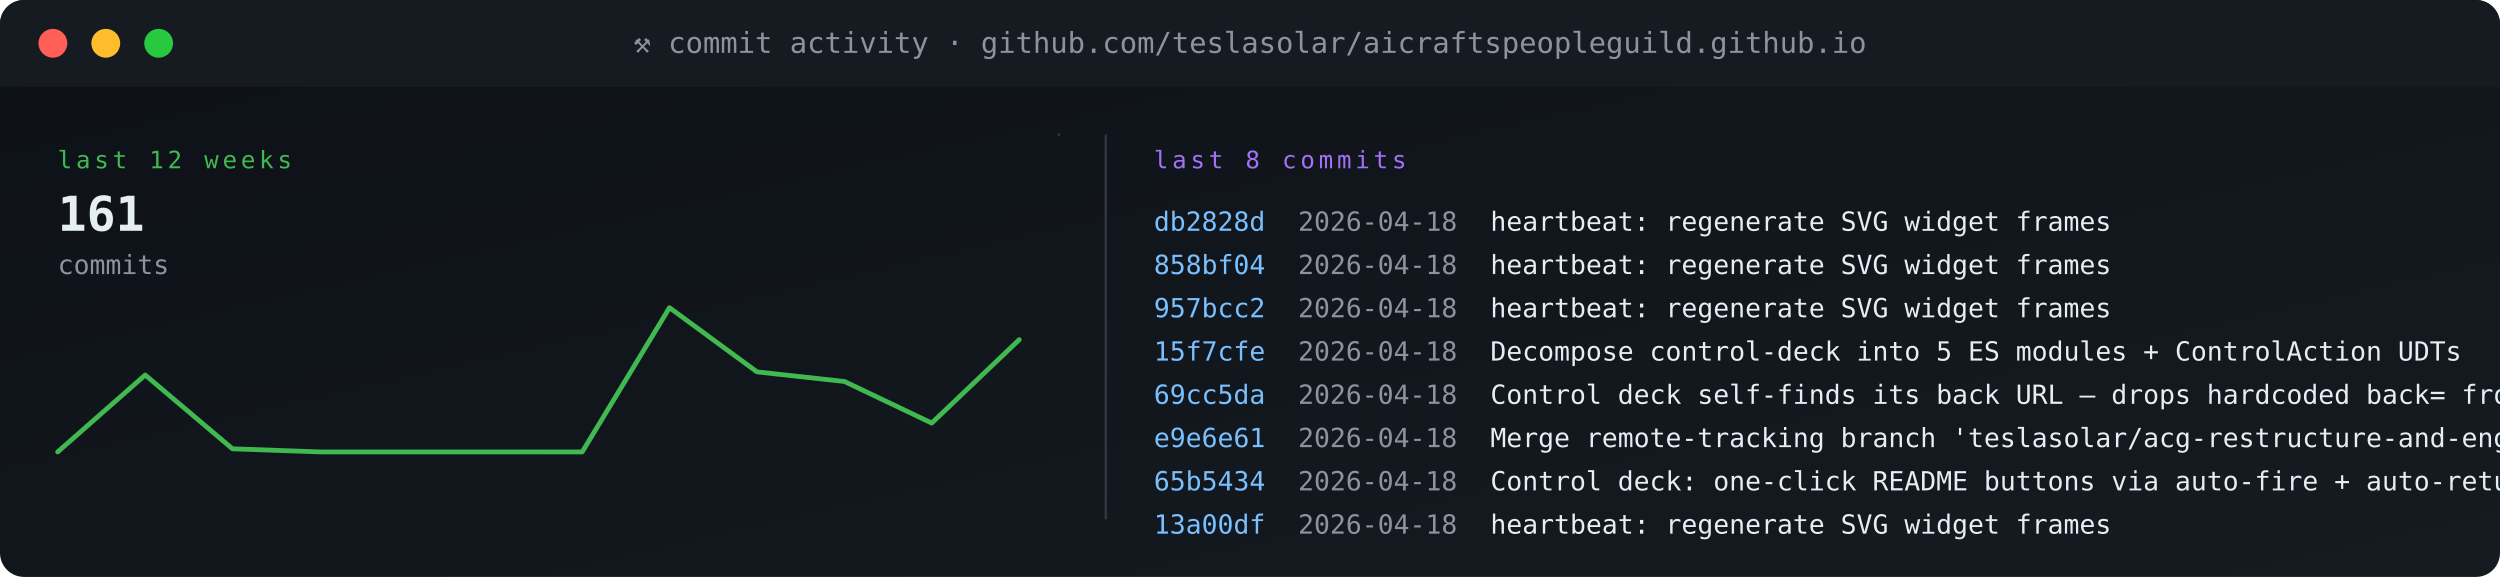
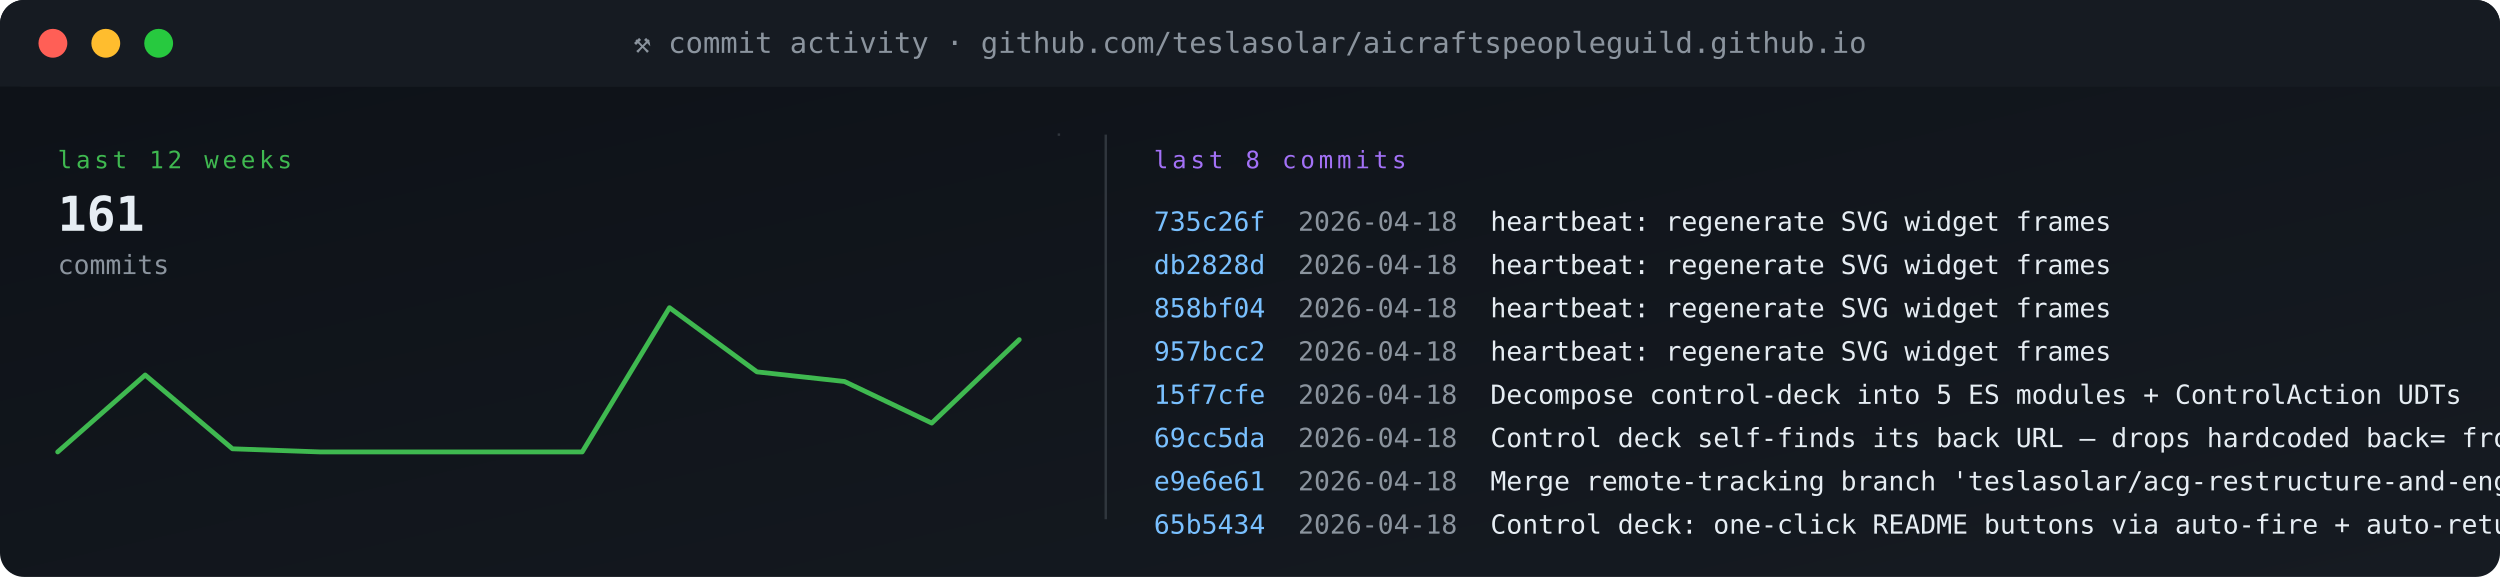
<svg xmlns="http://www.w3.org/2000/svg" viewBox="0 0 1040 240" width="1040" height="240" role="img" aria-label="commit activity">
  <defs>
    <linearGradient id="gBg" x1="0" x2="1" y1="0" y2="1">
      <stop offset="0" stop-color="#0d1117" />
      <stop offset="1" stop-color="#161b22" />
    </linearGradient>
    <style>
      .t{font-family:'SFMono-Regular',Consolas,monospace}
      .lb{fill:#8b949e;font-size:10px;text-transform:uppercase;letter-spacing:1.6px}
      .va{fill:#e6edf3;font-size:20px;font-weight:700}
      .vs{fill:#e6edf3;font-size:14px;font-weight:600}
      .lo{fill:#79c0ff;font-size:11px}
      .sub{fill:#8b949e;font-size:11px}
      .g{fill:#3fb950} .a{fill:#e3b341} .r{fill:#f85149}
      .p{fill:#a371f7} .o{fill:#f0883e}
      .pulse{animation:plz 1.8s ease-out infinite}
      @keyframes plz{
        0%{transform:scale(1);opacity:.85}
        45%{transform:scale(1.35);opacity:.3}
        100%{transform:scale(1.8);opacity:0}
      }
      .spin{animation:sp 4s linear infinite;transform-origin:center}
      @keyframes sp{from{transform:rotate(0)}to{transform:rotate(360deg)}}
    </style>
  </defs>
  <rect width="1040" height="240" rx="10" fill="url(#gBg)" />
  <rect x="0" y="0" width="1040" height="36" rx="10" fill="#161b22" />
  <rect x="0" y="26" width="1040" height="10" fill="#161b22" />
  <circle cx="22" cy="18" r="6" fill="#ff5f56" />
  <circle cx="44" cy="18" r="6" fill="#ffbd2e" />
  <circle cx="66" cy="18" r="6" fill="#27c93f" />
  <text x="520" y="22" text-anchor="middle" class="t" font-size="12" fill="#8b949e">⚒ commit activity · github.com/teslasolar/aicraftspeopleguild.github.io</text>
  <text x="24" y="70" class="t lb g">last 12 weeks</text>
  <text x="24" y="96" class="t va">161</text>
  <text x="24" y="114" class="t sub">commits</text>
  <polyline fill="none" stroke="#3fb950" stroke-width="2" stroke-linecap="round" stroke-linejoin="round" points="24.0,188.0 60.4,156.0 96.7,186.7 133.1,188.0 169.5,188.0 205.8,188.0 242.2,188.0 278.5,128.0 314.9,154.7 351.3,158.7 387.6,176.0 424.0,141.3" />
  <line x1="440" y1="56" x2="441" y2="56" stroke="#30363d" stroke-width="1" />
  <line x1="460" y1="56" x2="460" y2="216" stroke="#30363d" />
  <text x="480" y="70" class="t lb p">last 8 commits</text>
-   <text x="480" y="96" class="t" font-size="11" fill="#79c0ff">db2828d</text>
+   <text x="480" y="96" class="t" font-size="11" fill="#79c0ff">735c26f</text>
  <text x="540" y="96" class="t sub">2026-04-18</text>
  <text x="620" y="96" class="t" font-size="11" fill="#e6edf3">heartbeat: regenerate SVG widget frames</text>
-   <text x="480" y="114" class="t" font-size="11" fill="#79c0ff">858bf04</text>
+   <text x="480" y="114" class="t" font-size="11" fill="#79c0ff">db2828d</text>
  <text x="540" y="114" class="t sub">2026-04-18</text>
  <text x="620" y="114" class="t" font-size="11" fill="#e6edf3">heartbeat: regenerate SVG widget frames</text>
-   <text x="480" y="132" class="t" font-size="11" fill="#79c0ff">957bcc2</text>
+   <text x="480" y="132" class="t" font-size="11" fill="#79c0ff">858bf04</text>
  <text x="540" y="132" class="t sub">2026-04-18</text>
  <text x="620" y="132" class="t" font-size="11" fill="#e6edf3">heartbeat: regenerate SVG widget frames</text>
-   <text x="480" y="150" class="t" font-size="11" fill="#79c0ff">15f7cfe</text>
+   <text x="480" y="150" class="t" font-size="11" fill="#79c0ff">957bcc2</text>
  <text x="540" y="150" class="t sub">2026-04-18</text>
-   <text x="620" y="150" class="t" font-size="11" fill="#e6edf3">Decompose control-deck into 5 ES modules + ControlAction UDTs</text>
-   <text x="480" y="168" class="t" font-size="11" fill="#79c0ff">69cc5da</text>
+   <text x="620" y="150" class="t" font-size="11" fill="#e6edf3">heartbeat: regenerate SVG widget frames</text>
+   <text x="480" y="168" class="t" font-size="11" fill="#79c0ff">15f7cfe</text>
  <text x="540" y="168" class="t sub">2026-04-18</text>
-   <text x="620" y="168" class="t" font-size="11" fill="#e6edf3">Control deck self-finds its back URL — drops hardcoded back= from RE</text>
-   <text x="480" y="186" class="t" font-size="11" fill="#79c0ff">e9e6e61</text>
+   <text x="620" y="168" class="t" font-size="11" fill="#e6edf3">Decompose control-deck into 5 ES modules + ControlAction UDTs</text>
+   <text x="480" y="186" class="t" font-size="11" fill="#79c0ff">69cc5da</text>
  <text x="540" y="186" class="t sub">2026-04-18</text>
-   <text x="620" y="186" class="t" font-size="11" fill="#e6edf3">Merge remote-tracking branch 'teslasolar/acg-restructure-and-enginee</text>
-   <text x="480" y="204" class="t" font-size="11" fill="#79c0ff">65b5434</text>
+   <text x="620" y="186" class="t" font-size="11" fill="#e6edf3">Control deck self-finds its back URL — drops hardcoded back= from RE</text>
+   <text x="480" y="204" class="t" font-size="11" fill="#79c0ff">e9e6e61</text>
  <text x="540" y="204" class="t sub">2026-04-18</text>
-   <text x="620" y="204" class="t" font-size="11" fill="#e6edf3">Control deck: one-click README buttons via auto-fire + auto-return</text>
-   <text x="480" y="222" class="t" font-size="11" fill="#79c0ff">13a00df</text>
+   <text x="620" y="204" class="t" font-size="11" fill="#e6edf3">Merge remote-tracking branch 'teslasolar/acg-restructure-and-enginee</text>
+   <text x="480" y="222" class="t" font-size="11" fill="#79c0ff">65b5434</text>
  <text x="540" y="222" class="t sub">2026-04-18</text>
-   <text x="620" y="222" class="t" font-size="11" fill="#e6edf3">heartbeat: regenerate SVG widget frames</text>
+   <text x="620" y="222" class="t" font-size="11" fill="#e6edf3">Control deck: one-click README buttons via auto-fire + auto-return</text>
</svg>
